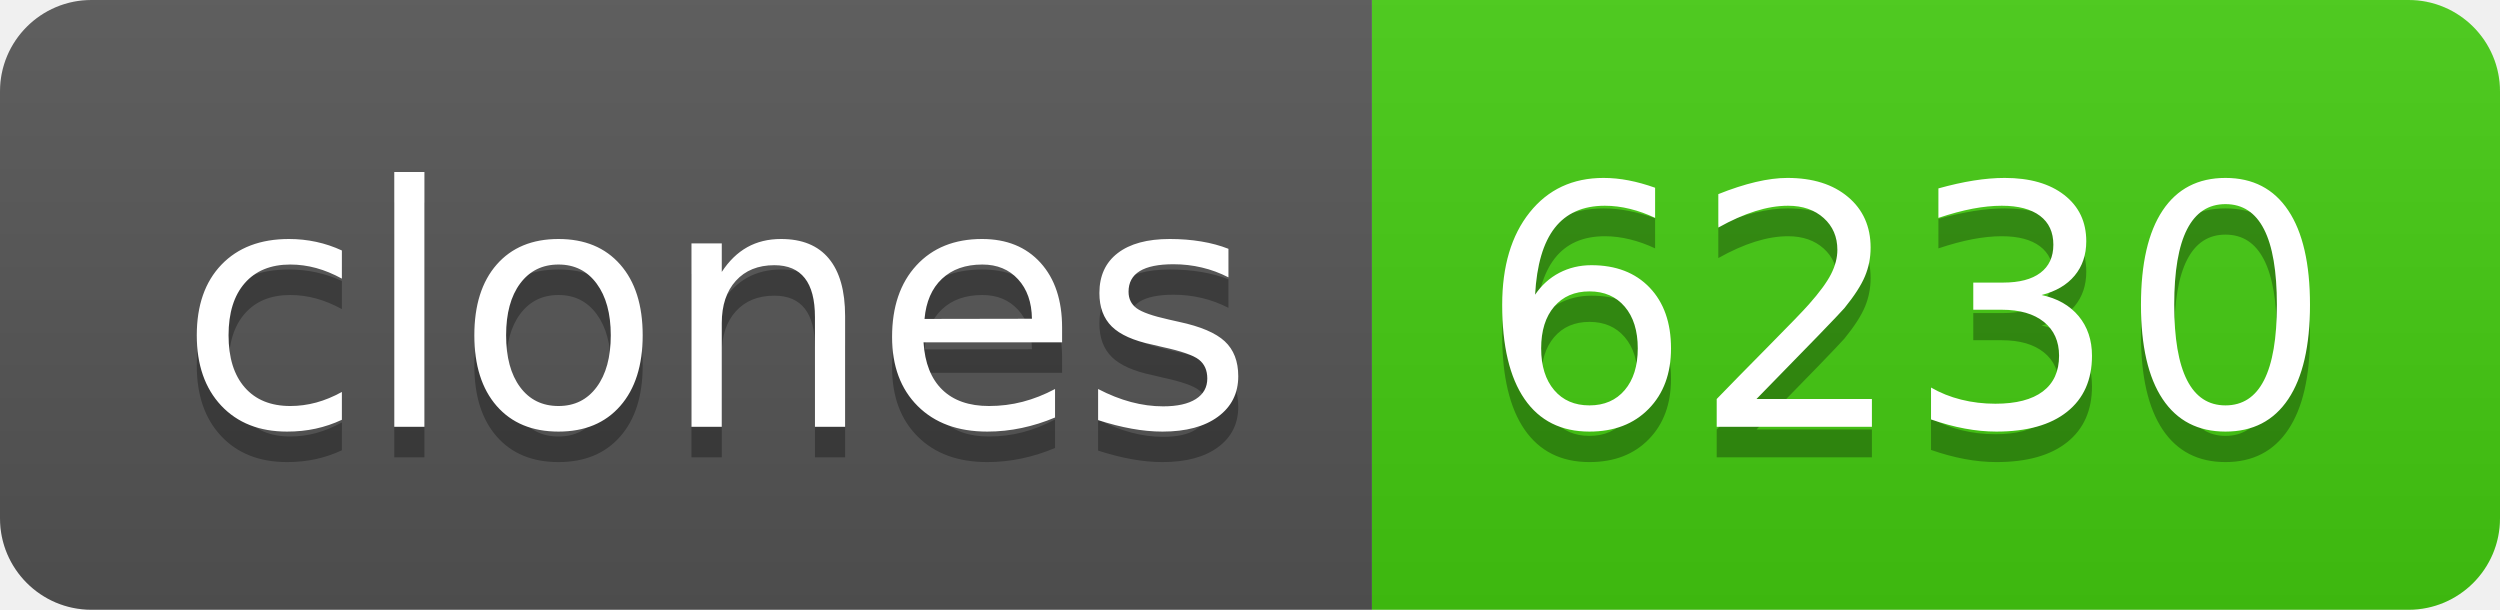
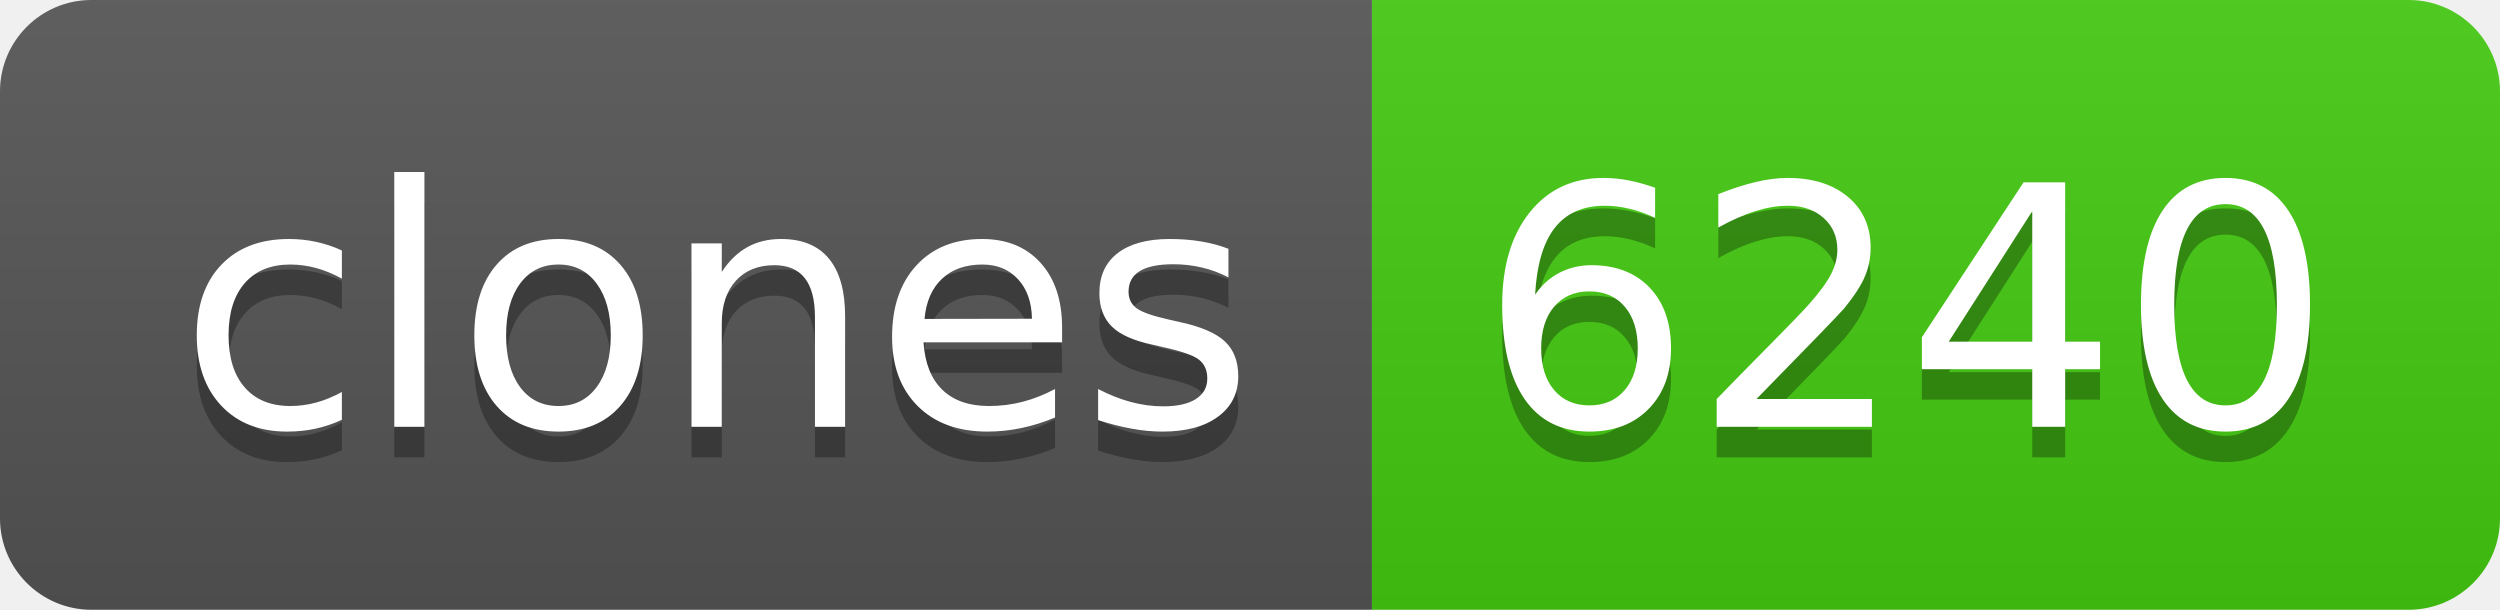
- <svg xmlns="http://www.w3.org/2000/svg" width="82" height="20" role="img" aria-label="clones: 6230">
+ <svg xmlns="http://www.w3.org/2000/svg" width="82" height="20" role="img" aria-label="clones: 6240">
  <linearGradient id="s" x2="0" y2="100%">
    <stop offset="0" stop-color="#bbb" stop-opacity=".1" />
    <stop offset="1" stop-opacity=".1" />
  </linearGradient>
  <clipPath id="r">
    <rect width="82" height="20" rx="3" fill="#fff" />
  </clipPath>
  <g clip-path="url(#r)">
    <rect width="45" height="20" fill="#555" />
    <rect x="45" width="37" height="20" fill="#4c1" />
    <rect width="82" height="20" fill="url(#s)" />
  </g>
  <g fill="#fff" text-anchor="middle" font-family="Verdana,Geneva,DejaVu Sans,sans-serif" text-rendering="geometricPrecision" font-size="110">
    <text aria-hidden="true" x="235" y="150" fill="#010101" fill-opacity=".3" transform="scale(.1)" textLength="350">clones</text>
    <text x="235" y="140" transform="scale(.1)" fill="#fff" textLength="350">clones</text>
-     <text aria-hidden="true" x="625" y="150" fill="#010101" fill-opacity=".3" transform="scale(.1)" textLength="270">6230</text>
-     <text x="625" y="140" transform="scale(.1)" fill="#fff" textLength="270">6230</text>
+     <text aria-hidden="true" x="625" y="150" fill="#010101" fill-opacity=".3" transform="scale(.1)" textLength="270">6240</text>
+     <text x="625" y="140" transform="scale(.1)" fill="#fff" textLength="270">6240</text>
  </g>
</svg>
